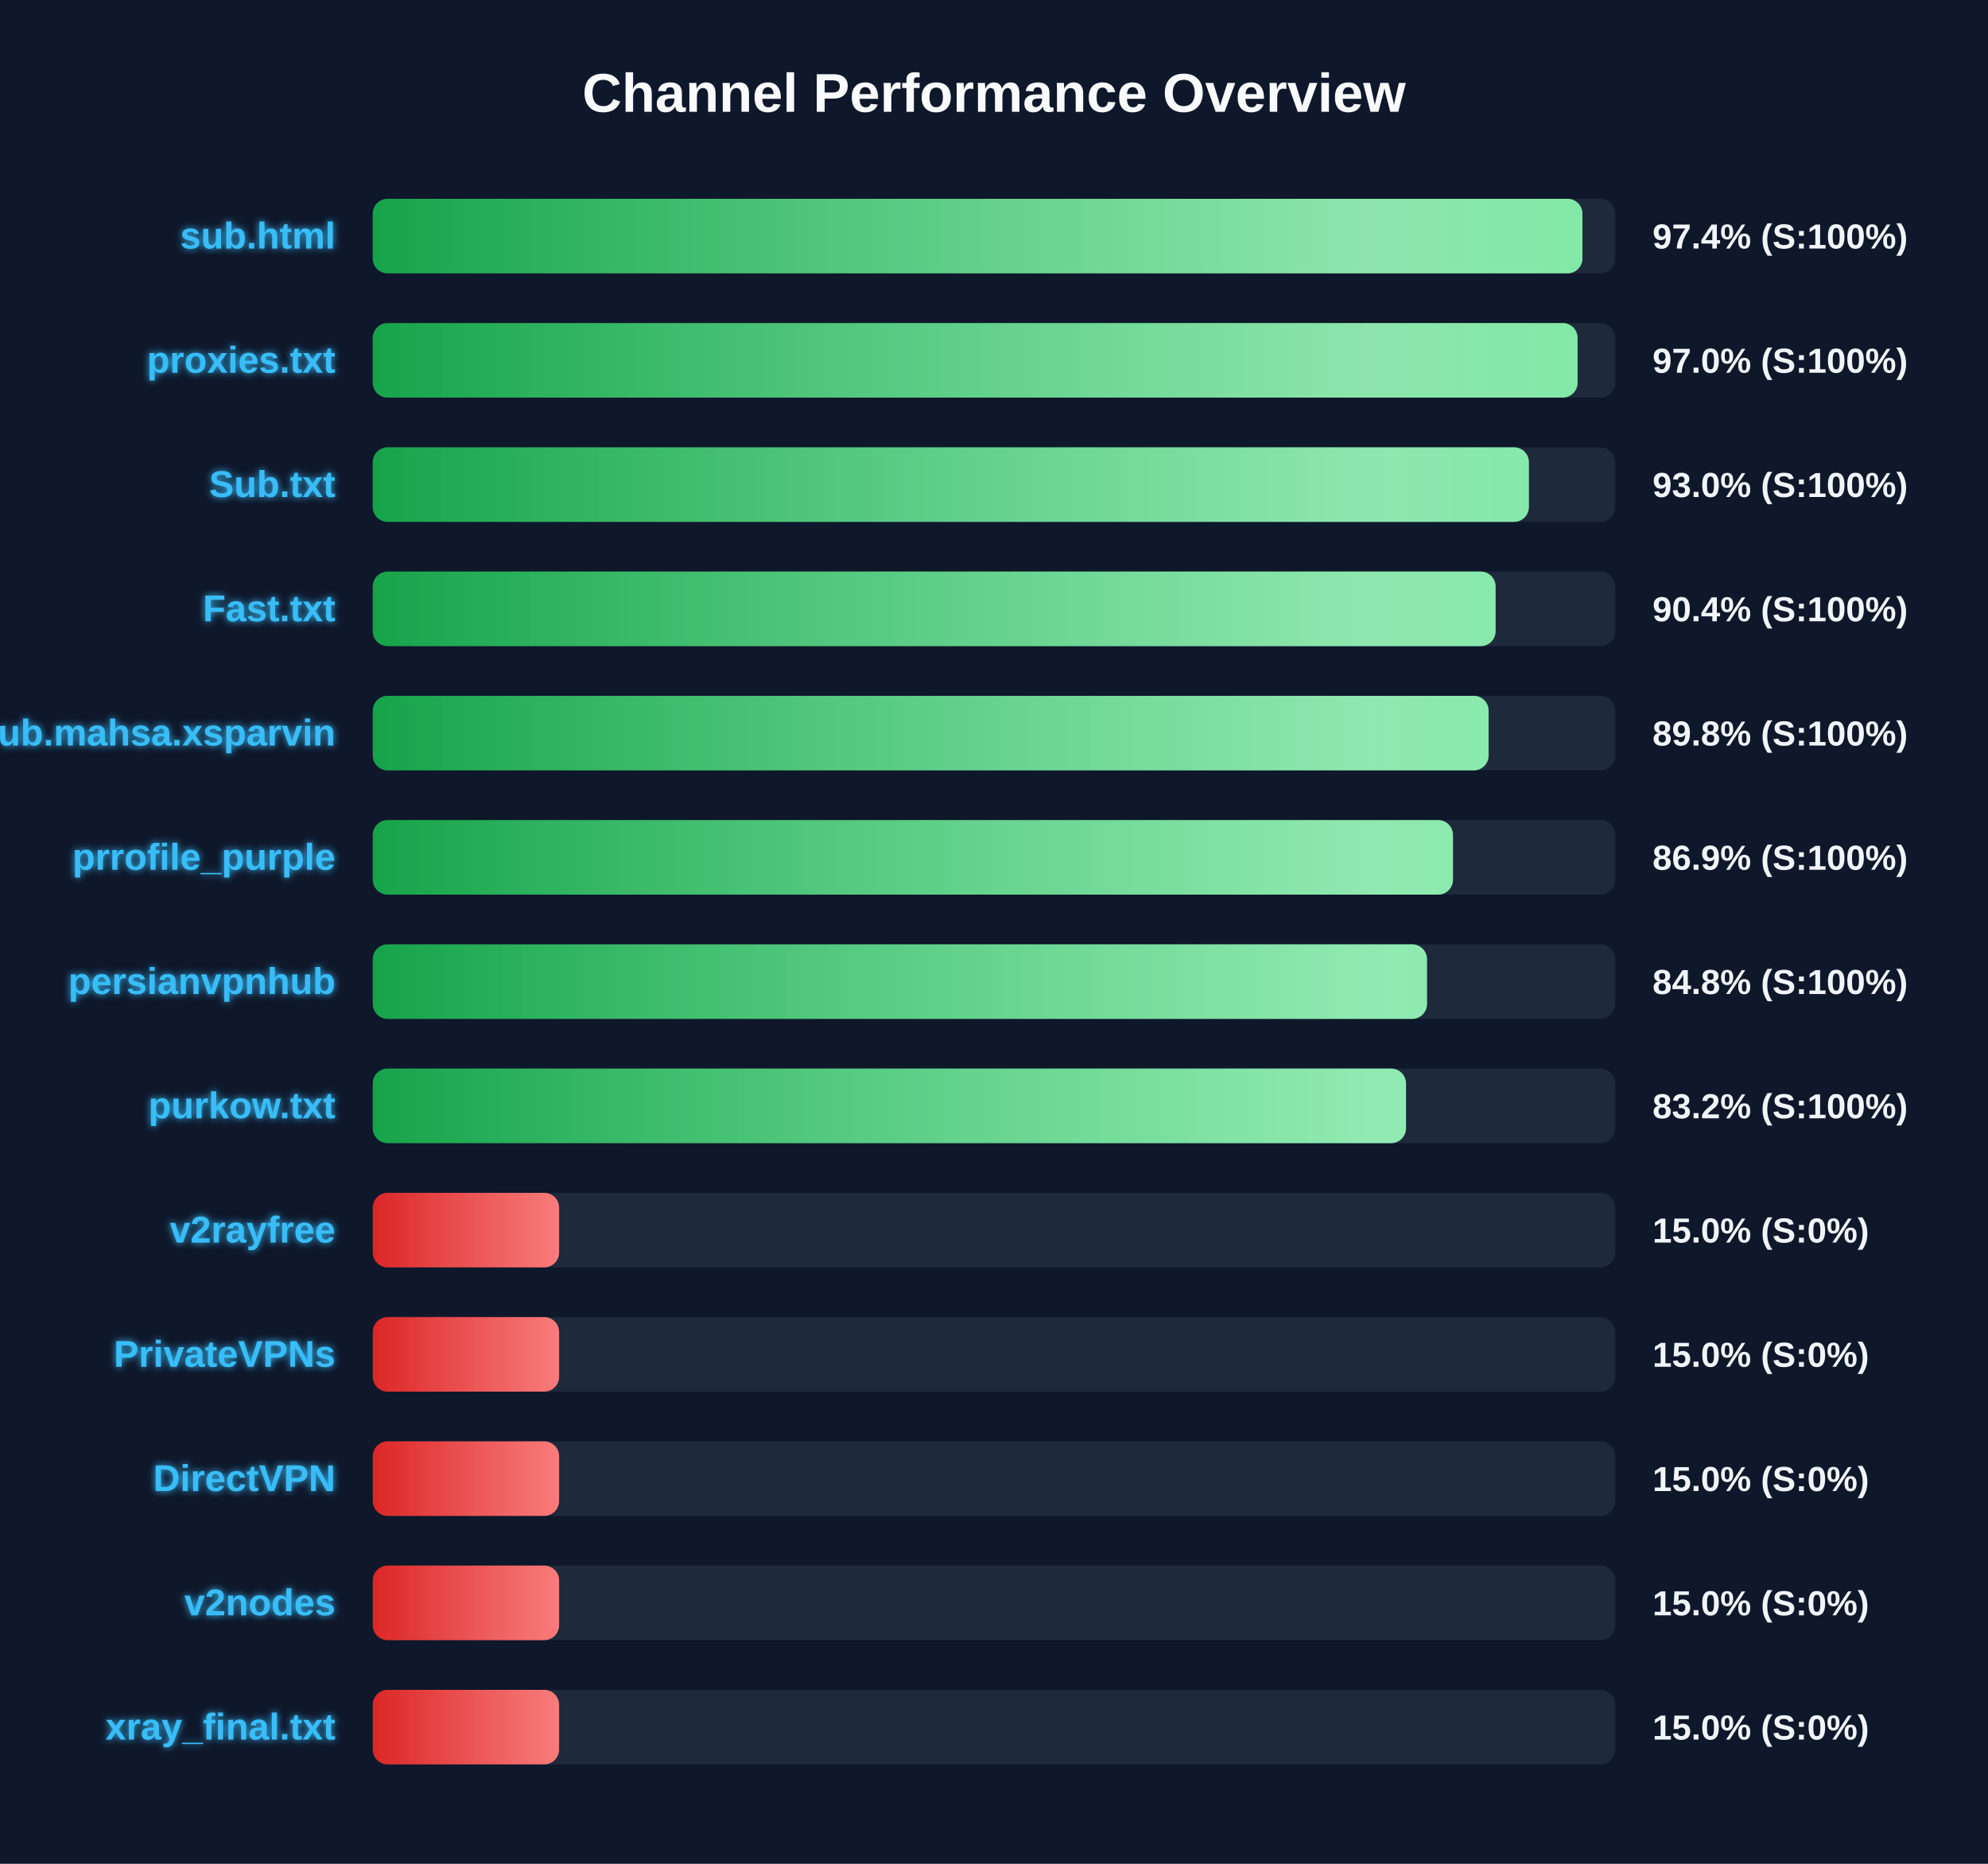
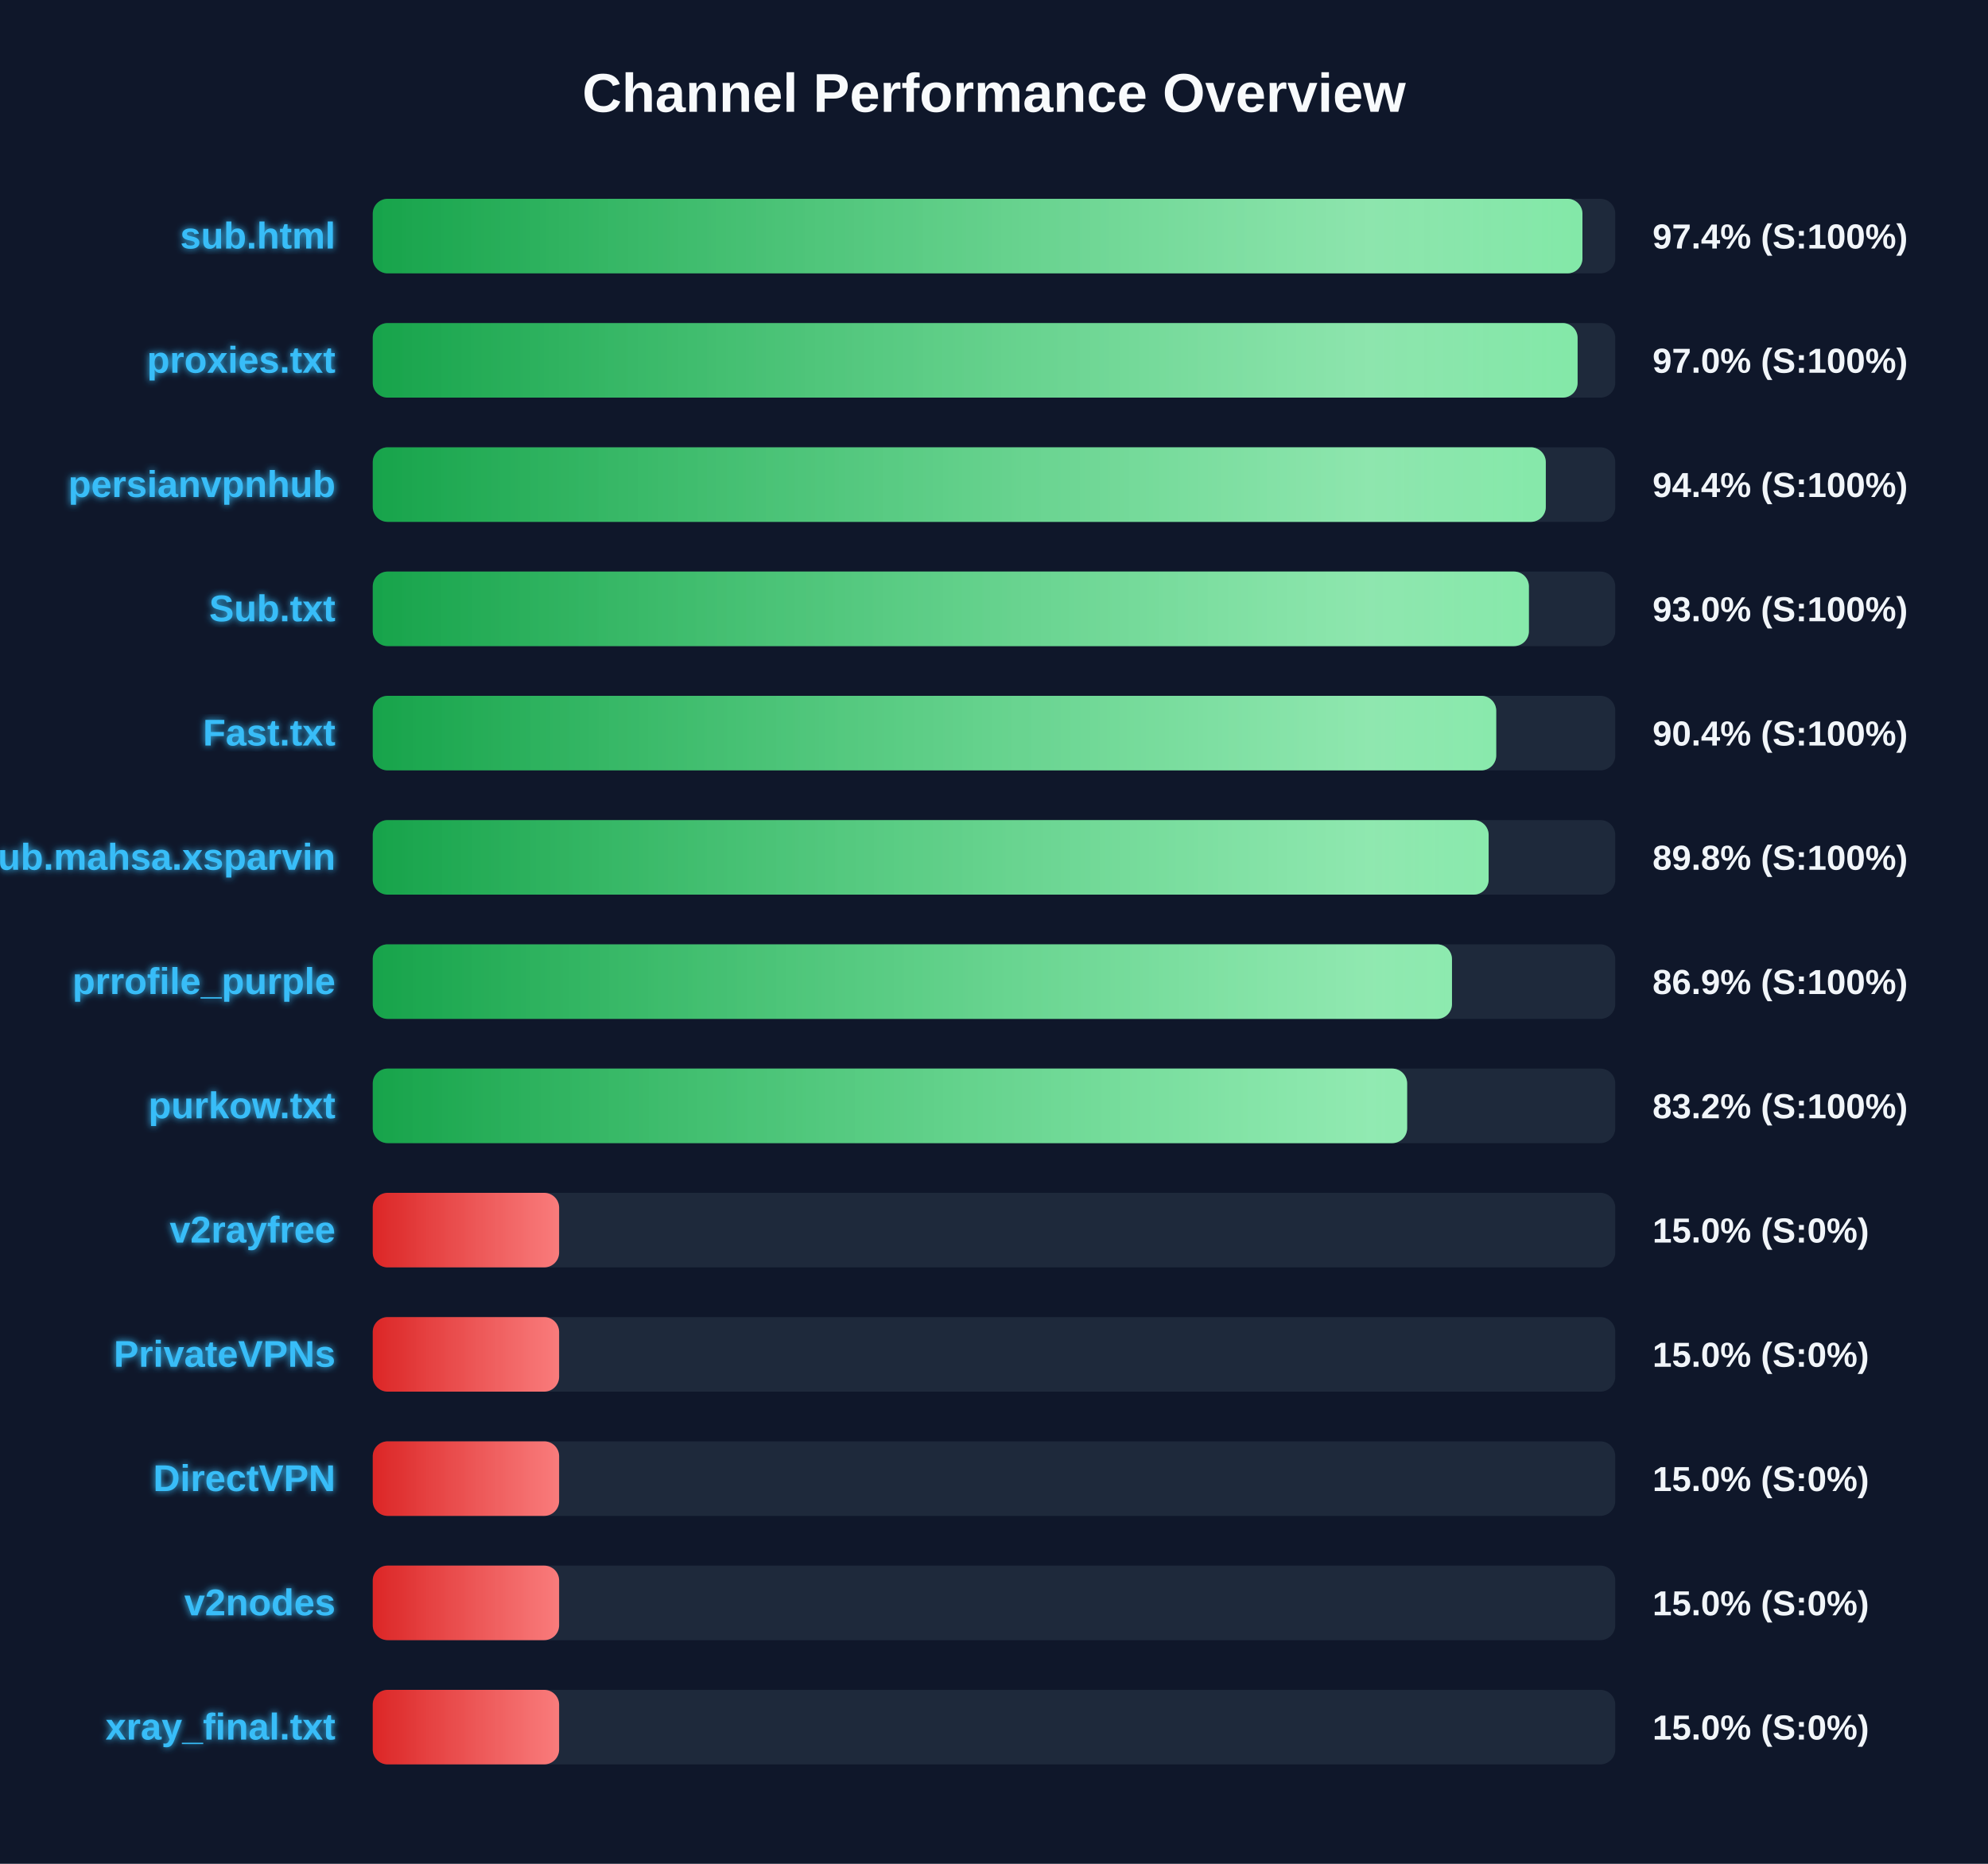
<svg xmlns="http://www.w3.org/2000/svg" width="800" height="750" version="1.1">
  <defs>
    <linearGradient id="grad-green" x1="0%" y1="0%" x2="100%" y2="0%">
      <stop offset="0%" stop-color="#16a34a" />
      <stop offset="100%" stop-color="#4ade80" />
    </linearGradient>
    <linearGradient id="grad-yellow" x1="0%" y1="0%" x2="100%" y2="0%">
      <stop offset="0%" stop-color="#ca8a04" />
      <stop offset="100%" stop-color="#fde047" />
    </linearGradient>
    <linearGradient id="grad-red" x1="0%" y1="0%" x2="100%" y2="0%">
      <stop offset="0%" stop-color="#dc2626" />
      <stop offset="100%" stop-color="#f87171" />
    </linearGradient>
    <linearGradient id="shimmer" x1="0%" y1="0%" x2="100%" y2="0%">
      <stop offset="0%" stop-color="rgba(255,255,255,0)" />
      <stop offset="50%" stop-color="rgba(255,255,255,0.4)" />
      <stop offset="100%" stop-color="rgba(255,255,255,0)" />
    </linearGradient>
    <filter id="glow" x="-20%" y="-20%" width="140%" height="140%">
      <feGaussianBlur stdDeviation="1.5" result="blur" />
      <feComposite in="SourceGraphic" in2="blur" operator="over" />
    </filter>
  </defs>
  <style>
        .bg-rect { fill: #0f172a; }
        .title { font: bold 22px 'Segoe UI', Arial, sans-serif; fill: #f8fafc; }
        .row { font: bold 15px 'Segoe UI', Arial, sans-serif; fill: #38bdf8; filter: url(#glow); }
        .score { font: bold 14px 'Segoe UI', Arial, sans-serif; fill: #f1f5f9; }
        @keyframes shimmer-anim {
            0% { transform: translateX(-100%); }
            100% { transform: translateX(200%); }
        }
        .shimmer-rect {
            animation: shimmer-anim 2.5s infinite linear;
        }
    </style>
  <rect width="100%" height="100%" class="bg-rect" />
  <text x="400" y="45" text-anchor="middle" class="title">Channel Performance Overview</text>
  <rect x="150" y="80" width="500" height="30" fill="#1e293b" rx="6" />
  <clipPath id="clip-0">
    <rect x="150" y="80" width="486.8" height="30" rx="6" />
  </clipPath>
  <rect x="150" y="80" width="486.8" height="30" fill="url(#grad-green)" rx="6" />
  <g clip-path="url(#clip-0)">
    <rect x="150" y="80" width="100%" height="30" fill="url(#shimmer)" class="shimmer-rect" />
  </g>
  <text x="135" y="100" text-anchor="end" class="row">sub.html</text>
  <text x="665" y="100" text-anchor="start" class="score">97.4% (S:100%)</text>
  <rect x="150" y="130" width="500" height="30" fill="#1e293b" rx="6" />
  <clipPath id="clip-1">
    <rect x="150" y="130" width="484.85" height="30" rx="6" />
  </clipPath>
  <rect x="150" y="130" width="484.85" height="30" fill="url(#grad-green)" rx="6" />
  <g clip-path="url(#clip-1)">
    <rect x="150" y="130" width="100%" height="30" fill="url(#shimmer)" class="shimmer-rect" />
  </g>
  <text x="135" y="150" text-anchor="end" class="row">proxies.txt</text>
  <text x="665" y="150" text-anchor="start" class="score">97.0% (S:100%)</text>
  <rect x="150" y="180" width="500" height="30" fill="#1e293b" rx="6" />
  <clipPath id="clip-2">
-     <rect x="150" y="180" width="465.25" height="30" rx="6" />
+     <rect x="150" y="180" width="472.05" height="30" rx="6" />
  </clipPath>
-   <rect x="150" y="180" width="465.25" height="30" fill="url(#grad-green)" rx="6" />
+   <rect x="150" y="180" width="472.05" height="30" fill="url(#grad-green)" rx="6" />
  <g clip-path="url(#clip-2)">
    <rect x="150" y="180" width="100%" height="30" fill="url(#shimmer)" class="shimmer-rect" />
  </g>
-   <text x="135" y="200" text-anchor="end" class="row">Sub.txt</text>
-   <text x="665" y="200" text-anchor="start" class="score">93.0% (S:100%)</text>
+   <text x="135" y="200" text-anchor="end" class="row">persianvpnhub</text>
+   <text x="665" y="200" text-anchor="start" class="score">94.4% (S:100%)</text>
  <rect x="150" y="230" width="500" height="30" fill="#1e293b" rx="6" />
  <clipPath id="clip-3">
-     <rect x="150" y="230" width="451.85" height="30" rx="6" />
+     <rect x="150" y="230" width="465.25" height="30" rx="6" />
  </clipPath>
-   <rect x="150" y="230" width="451.85" height="30" fill="url(#grad-green)" rx="6" />
+   <rect x="150" y="230" width="465.25" height="30" fill="url(#grad-green)" rx="6" />
  <g clip-path="url(#clip-3)">
    <rect x="150" y="230" width="100%" height="30" fill="url(#shimmer)" class="shimmer-rect" />
  </g>
-   <text x="135" y="250" text-anchor="end" class="row">Fast.txt</text>
-   <text x="665" y="250" text-anchor="start" class="score">90.4% (S:100%)</text>
+   <text x="135" y="250" text-anchor="end" class="row">Sub.txt</text>
+   <text x="665" y="250" text-anchor="start" class="score">93.0% (S:100%)</text>
  <rect x="150" y="280" width="500" height="30" fill="#1e293b" rx="6" />
  <clipPath id="clip-4">
-     <rect x="150" y="280" width="449.05" height="30" rx="6" />
+     <rect x="150" y="280" width="452.1" height="30" rx="6" />
  </clipPath>
-   <rect x="150" y="280" width="449.05" height="30" fill="url(#grad-green)" rx="6" />
+   <rect x="150" y="280" width="452.1" height="30" fill="url(#grad-green)" rx="6" />
  <g clip-path="url(#clip-4)">
    <rect x="150" y="280" width="100%" height="30" fill="url(#shimmer)" class="shimmer-rect" />
  </g>
-   <text x="135" y="300" text-anchor="end" class="row">Sub.mahsa.xsparvin</text>
-   <text x="665" y="300" text-anchor="start" class="score">89.8% (S:100%)</text>
+   <text x="135" y="300" text-anchor="end" class="row">Fast.txt</text>
+   <text x="665" y="300" text-anchor="start" class="score">90.4% (S:100%)</text>
  <rect x="150" y="330" width="500" height="30" fill="#1e293b" rx="6" />
  <clipPath id="clip-5">
-     <rect x="150" y="330" width="434.7" height="30" rx="6" />
+     <rect x="150" y="330" width="449.05" height="30" rx="6" />
  </clipPath>
-   <rect x="150" y="330" width="434.7" height="30" fill="url(#grad-green)" rx="6" />
+   <rect x="150" y="330" width="449.05" height="30" fill="url(#grad-green)" rx="6" />
  <g clip-path="url(#clip-5)">
    <rect x="150" y="330" width="100%" height="30" fill="url(#shimmer)" class="shimmer-rect" />
  </g>
-   <text x="135" y="350" text-anchor="end" class="row">prrofile_purple</text>
-   <text x="665" y="350" text-anchor="start" class="score">86.9% (S:100%)</text>
+   <text x="135" y="350" text-anchor="end" class="row">Sub.mahsa.xsparvin</text>
+   <text x="665" y="350" text-anchor="start" class="score">89.8% (S:100%)</text>
  <rect x="150" y="380" width="500" height="30" fill="#1e293b" rx="6" />
  <clipPath id="clip-6">
-     <rect x="150" y="380" width="424.25" height="30" rx="6" />
+     <rect x="150" y="380" width="434.3" height="30" rx="6" />
  </clipPath>
-   <rect x="150" y="380" width="424.25" height="30" fill="url(#grad-green)" rx="6" />
+   <rect x="150" y="380" width="434.3" height="30" fill="url(#grad-green)" rx="6" />
  <g clip-path="url(#clip-6)">
    <rect x="150" y="380" width="100%" height="30" fill="url(#shimmer)" class="shimmer-rect" />
  </g>
-   <text x="135" y="400" text-anchor="end" class="row">persianvpnhub</text>
-   <text x="665" y="400" text-anchor="start" class="score">84.8% (S:100%)</text>
+   <text x="135" y="400" text-anchor="end" class="row">prrofile_purple</text>
+   <text x="665" y="400" text-anchor="start" class="score">86.9% (S:100%)</text>
  <rect x="150" y="430" width="500" height="30" fill="#1e293b" rx="6" />
  <clipPath id="clip-7">
-     <rect x="150" y="430" width="415.8" height="30" rx="6" />
+     <rect x="150" y="430" width="416.25" height="30" rx="6" />
  </clipPath>
-   <rect x="150" y="430" width="415.8" height="30" fill="url(#grad-green)" rx="6" />
+   <rect x="150" y="430" width="416.25" height="30" fill="url(#grad-green)" rx="6" />
  <g clip-path="url(#clip-7)">
    <rect x="150" y="430" width="100%" height="30" fill="url(#shimmer)" class="shimmer-rect" />
  </g>
  <text x="135" y="450" text-anchor="end" class="row">purkow.txt</text>
  <text x="665" y="450" text-anchor="start" class="score">83.2% (S:100%)</text>
  <rect x="150" y="480" width="500" height="30" fill="#1e293b" rx="6" />
  <clipPath id="clip-8">
    <rect x="150" y="480" width="75.0" height="30" rx="6" />
  </clipPath>
  <rect x="150" y="480" width="75.0" height="30" fill="url(#grad-red)" rx="6" />
  <g clip-path="url(#clip-8)">
    <rect x="150" y="480" width="100%" height="30" fill="url(#shimmer)" class="shimmer-rect" />
  </g>
  <text x="135" y="500" text-anchor="end" class="row">v2rayfree</text>
  <text x="665" y="500" text-anchor="start" class="score">15.0% (S:0%)</text>
  <rect x="150" y="530" width="500" height="30" fill="#1e293b" rx="6" />
  <clipPath id="clip-9">
    <rect x="150" y="530" width="75.0" height="30" rx="6" />
  </clipPath>
  <rect x="150" y="530" width="75.0" height="30" fill="url(#grad-red)" rx="6" />
  <g clip-path="url(#clip-9)">
    <rect x="150" y="530" width="100%" height="30" fill="url(#shimmer)" class="shimmer-rect" />
  </g>
  <text x="135" y="550" text-anchor="end" class="row">PrivateVPNs</text>
  <text x="665" y="550" text-anchor="start" class="score">15.0% (S:0%)</text>
  <rect x="150" y="580" width="500" height="30" fill="#1e293b" rx="6" />
  <clipPath id="clip-10">
    <rect x="150" y="580" width="75.0" height="30" rx="6" />
  </clipPath>
  <rect x="150" y="580" width="75.0" height="30" fill="url(#grad-red)" rx="6" />
  <g clip-path="url(#clip-10)">
    <rect x="150" y="580" width="100%" height="30" fill="url(#shimmer)" class="shimmer-rect" />
  </g>
  <text x="135" y="600" text-anchor="end" class="row">DirectVPN</text>
  <text x="665" y="600" text-anchor="start" class="score">15.0% (S:0%)</text>
  <rect x="150" y="630" width="500" height="30" fill="#1e293b" rx="6" />
  <clipPath id="clip-11">
    <rect x="150" y="630" width="75.0" height="30" rx="6" />
  </clipPath>
  <rect x="150" y="630" width="75.0" height="30" fill="url(#grad-red)" rx="6" />
  <g clip-path="url(#clip-11)">
    <rect x="150" y="630" width="100%" height="30" fill="url(#shimmer)" class="shimmer-rect" />
  </g>
  <text x="135" y="650" text-anchor="end" class="row">v2nodes</text>
  <text x="665" y="650" text-anchor="start" class="score">15.0% (S:0%)</text>
  <rect x="150" y="680" width="500" height="30" fill="#1e293b" rx="6" />
  <clipPath id="clip-12">
    <rect x="150" y="680" width="75.0" height="30" rx="6" />
  </clipPath>
  <rect x="150" y="680" width="75.0" height="30" fill="url(#grad-red)" rx="6" />
  <g clip-path="url(#clip-12)">
    <rect x="150" y="680" width="100%" height="30" fill="url(#shimmer)" class="shimmer-rect" />
  </g>
  <text x="135" y="700" text-anchor="end" class="row">xray_final.txt</text>
  <text x="665" y="700" text-anchor="start" class="score">15.0% (S:0%)</text>
</svg>
